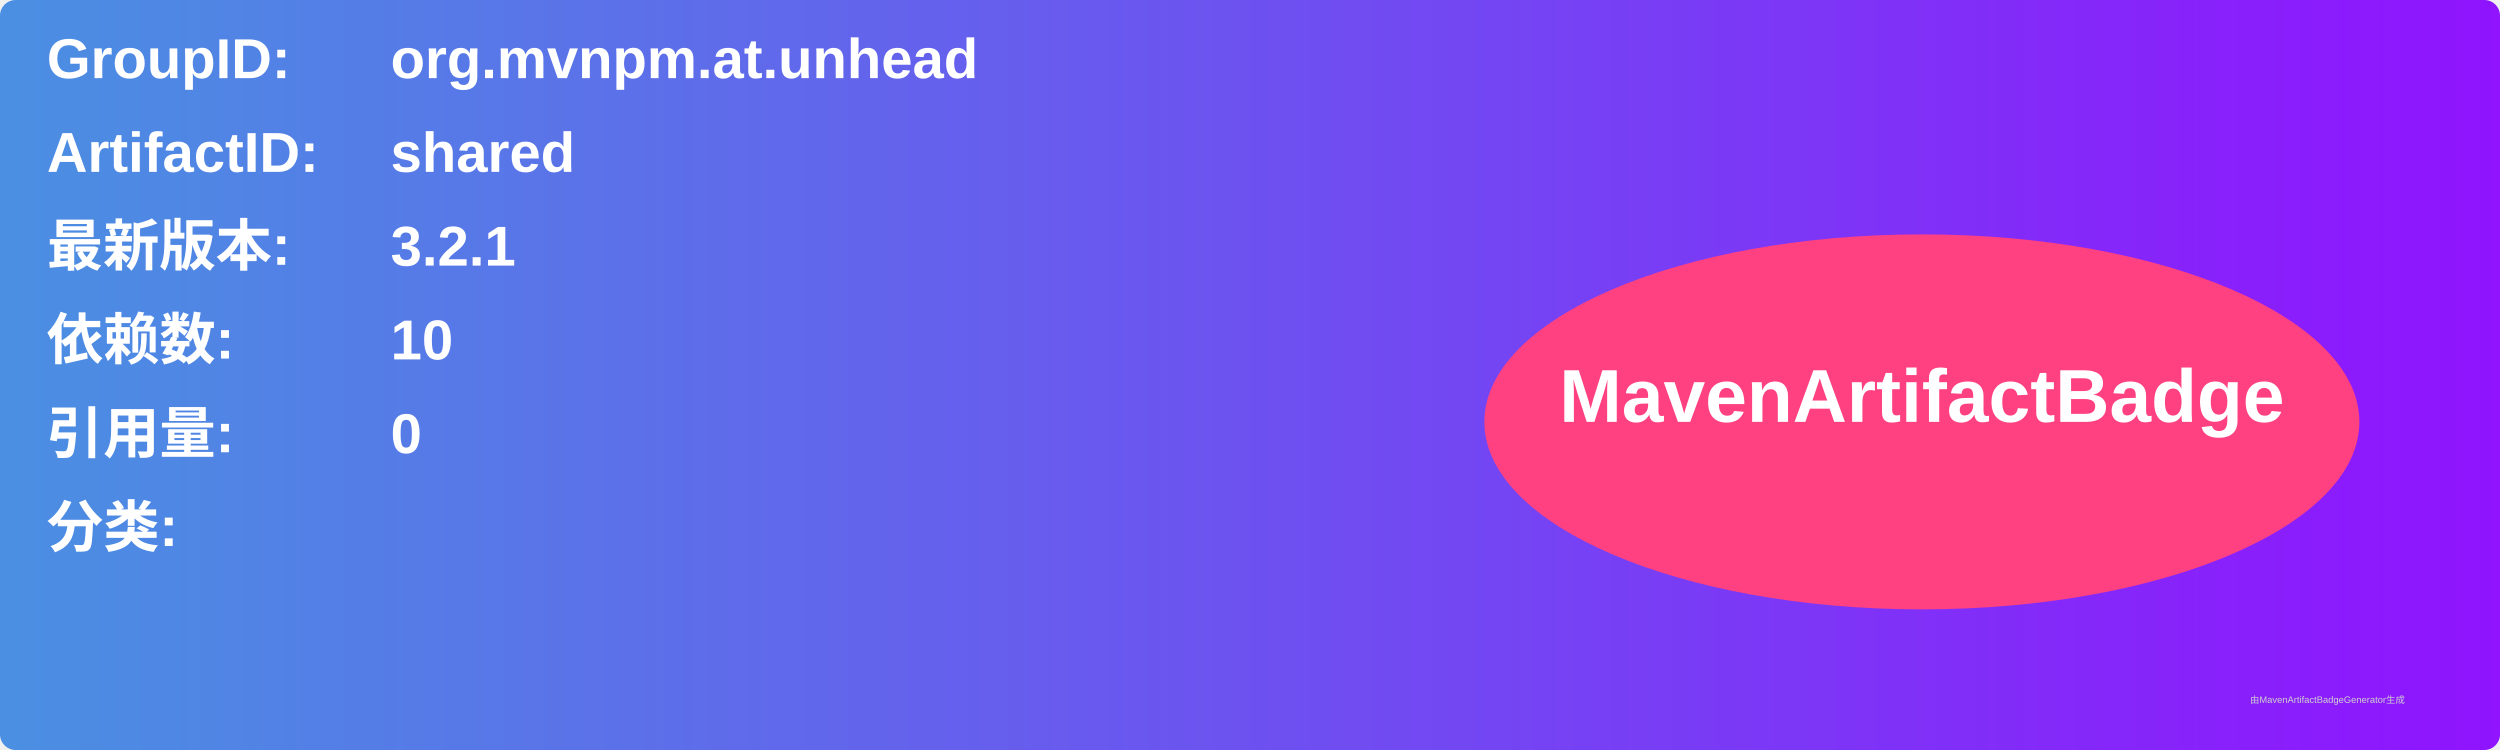
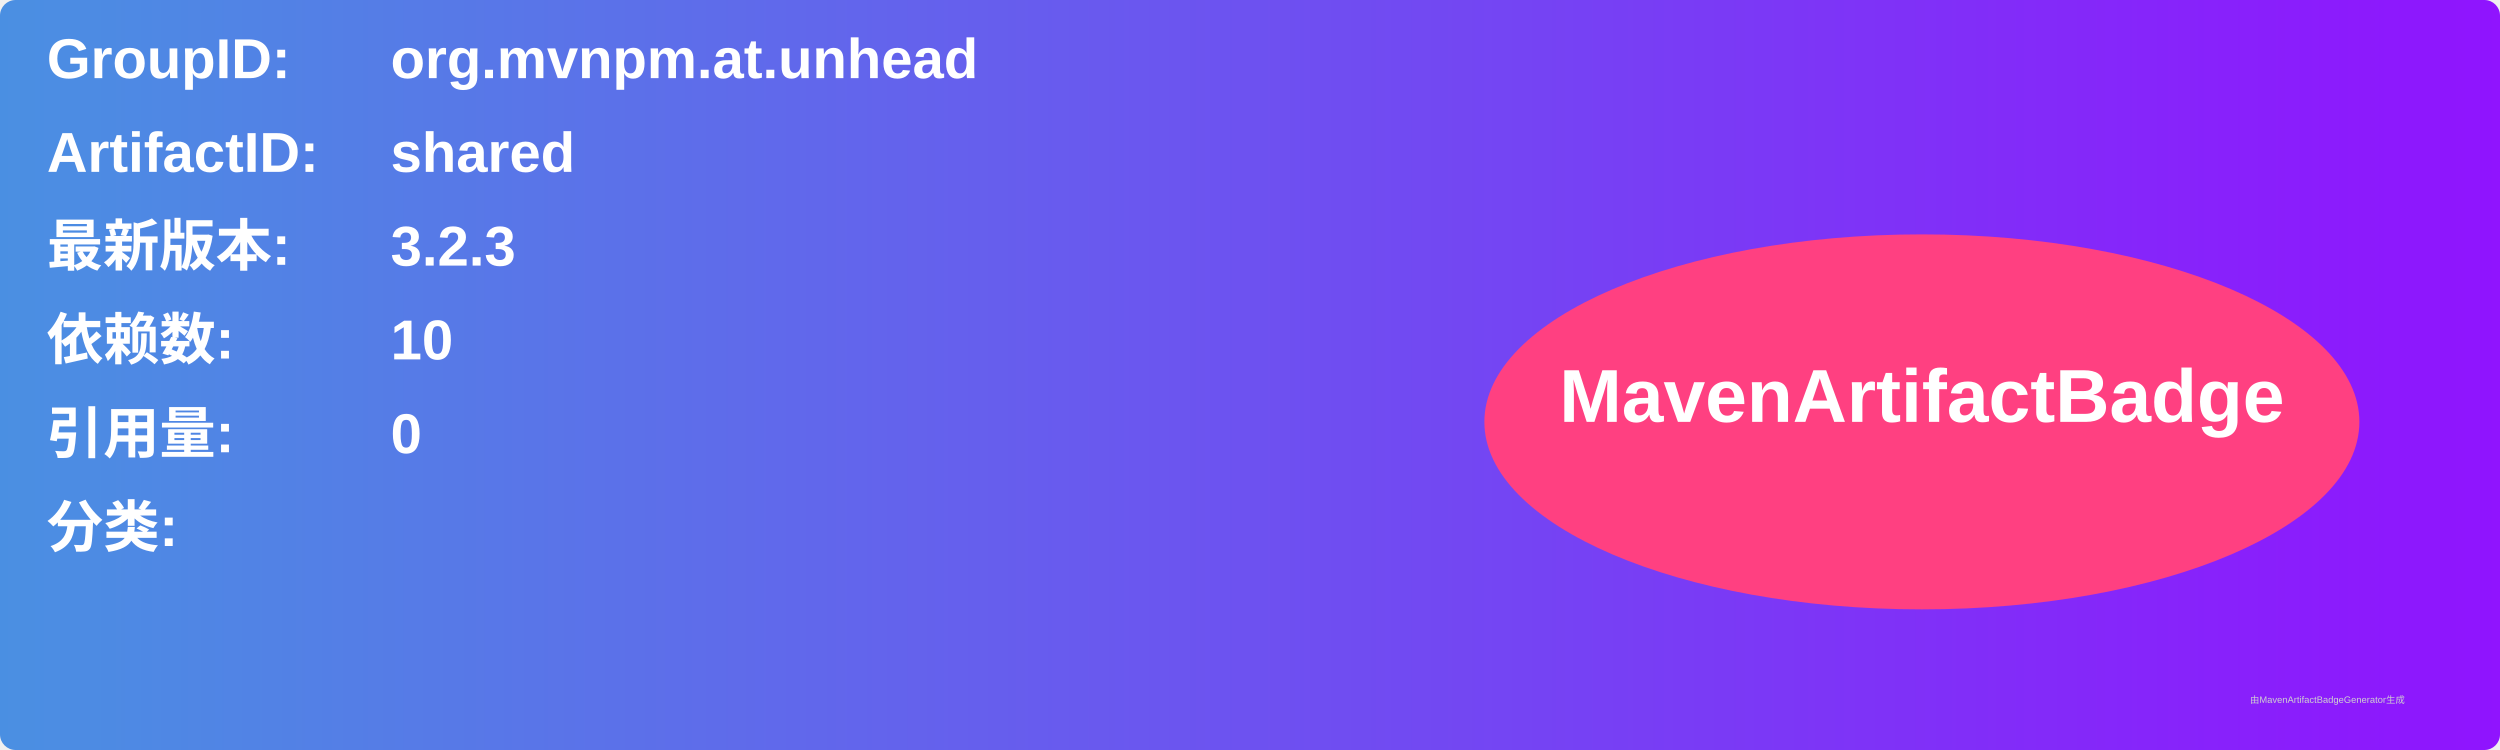
<svg xmlns="http://www.w3.org/2000/svg" width="800" height="240" viewBox="0 0 800 240">
  <linearGradient id="grad" x1="0%" y1="0%" x2="100%" y2="0%">
    <stop offset="0%" stop-color="#4a90e2" />
    <stop offset="100%" stop-color="#9013fe" />
  </linearGradient>
  <rect width="100%" height="100%" rx="5" ry="5" fill="url(#grad)" />
  <g transform="translate(15, 15)">
    <text x="0" y="10" font-family="Arial" font-size="18" fill="white" font-weight="bold" width="260">GroupID:</text>
    <text x="110" y="10" font-family="Arial" font-size="18" fill="white" font-weight="bold" width="460">org.mvnpm.at.unhead</text>
    <text x="0" y="40" font-family="Arial" font-size="18" fill="white" font-weight="bold" width="260">ArtifactID:</text>
    <text x="110" y="40" font-family="Arial" font-size="18" fill="white" font-weight="bold" width="460">shared</text>
    <text x="0" y="70" font-family="Arial" font-size="18" fill="white" font-weight="bold">最新版本:</text>
    <text x="110" y="70" font-family="Arial" font-size="18" fill="white" font-weight="bold">
-       <tspan font-weight="bold">3.2.1</tspan>
+       <tspan font-weight="bold">3.2.3</tspan>
    </text>
    <text x="0" y="100" font-family="Arial" font-size="18" fill="white" font-weight="bold">依赖数: </text>
    <text x="110" y="100" font-family="Arial" font-size="18" fill="white">
      <tspan font-weight="bold">10</tspan>
    </text>
    <text x="0" y="130" font-family="Arial" font-size="18" fill="white" font-weight="bold">引用量: </text>
    <text x="110" y="130" font-family="Arial" font-size="18" fill="white">
      <tspan font-weight="bold">0</tspan>
    </text>
    <text x="0" y="160" font-family="Arial" font-size="18" fill="white" font-weight="bold">分类:</text>
    <text x="10" y="190" font-family="Arial" font-size="10" fill="white">
      <tspan font-weight="bold" />
    </text>
    <ellipse cx="600" cy="120" rx="140" ry="60" fill="#ff4081" />
    <text x="600" y="120" text-anchor="middle" font-family="Arial" font-size="24" fill="white" font-weight="bold">MavenArtifactBadge</text>
  </g>
  <text x="720" y="225" font-family="Arial" font-size="3" fill="#d0d0d0">由MavenArtifactBadgeGenerator生成</text>
</svg>
